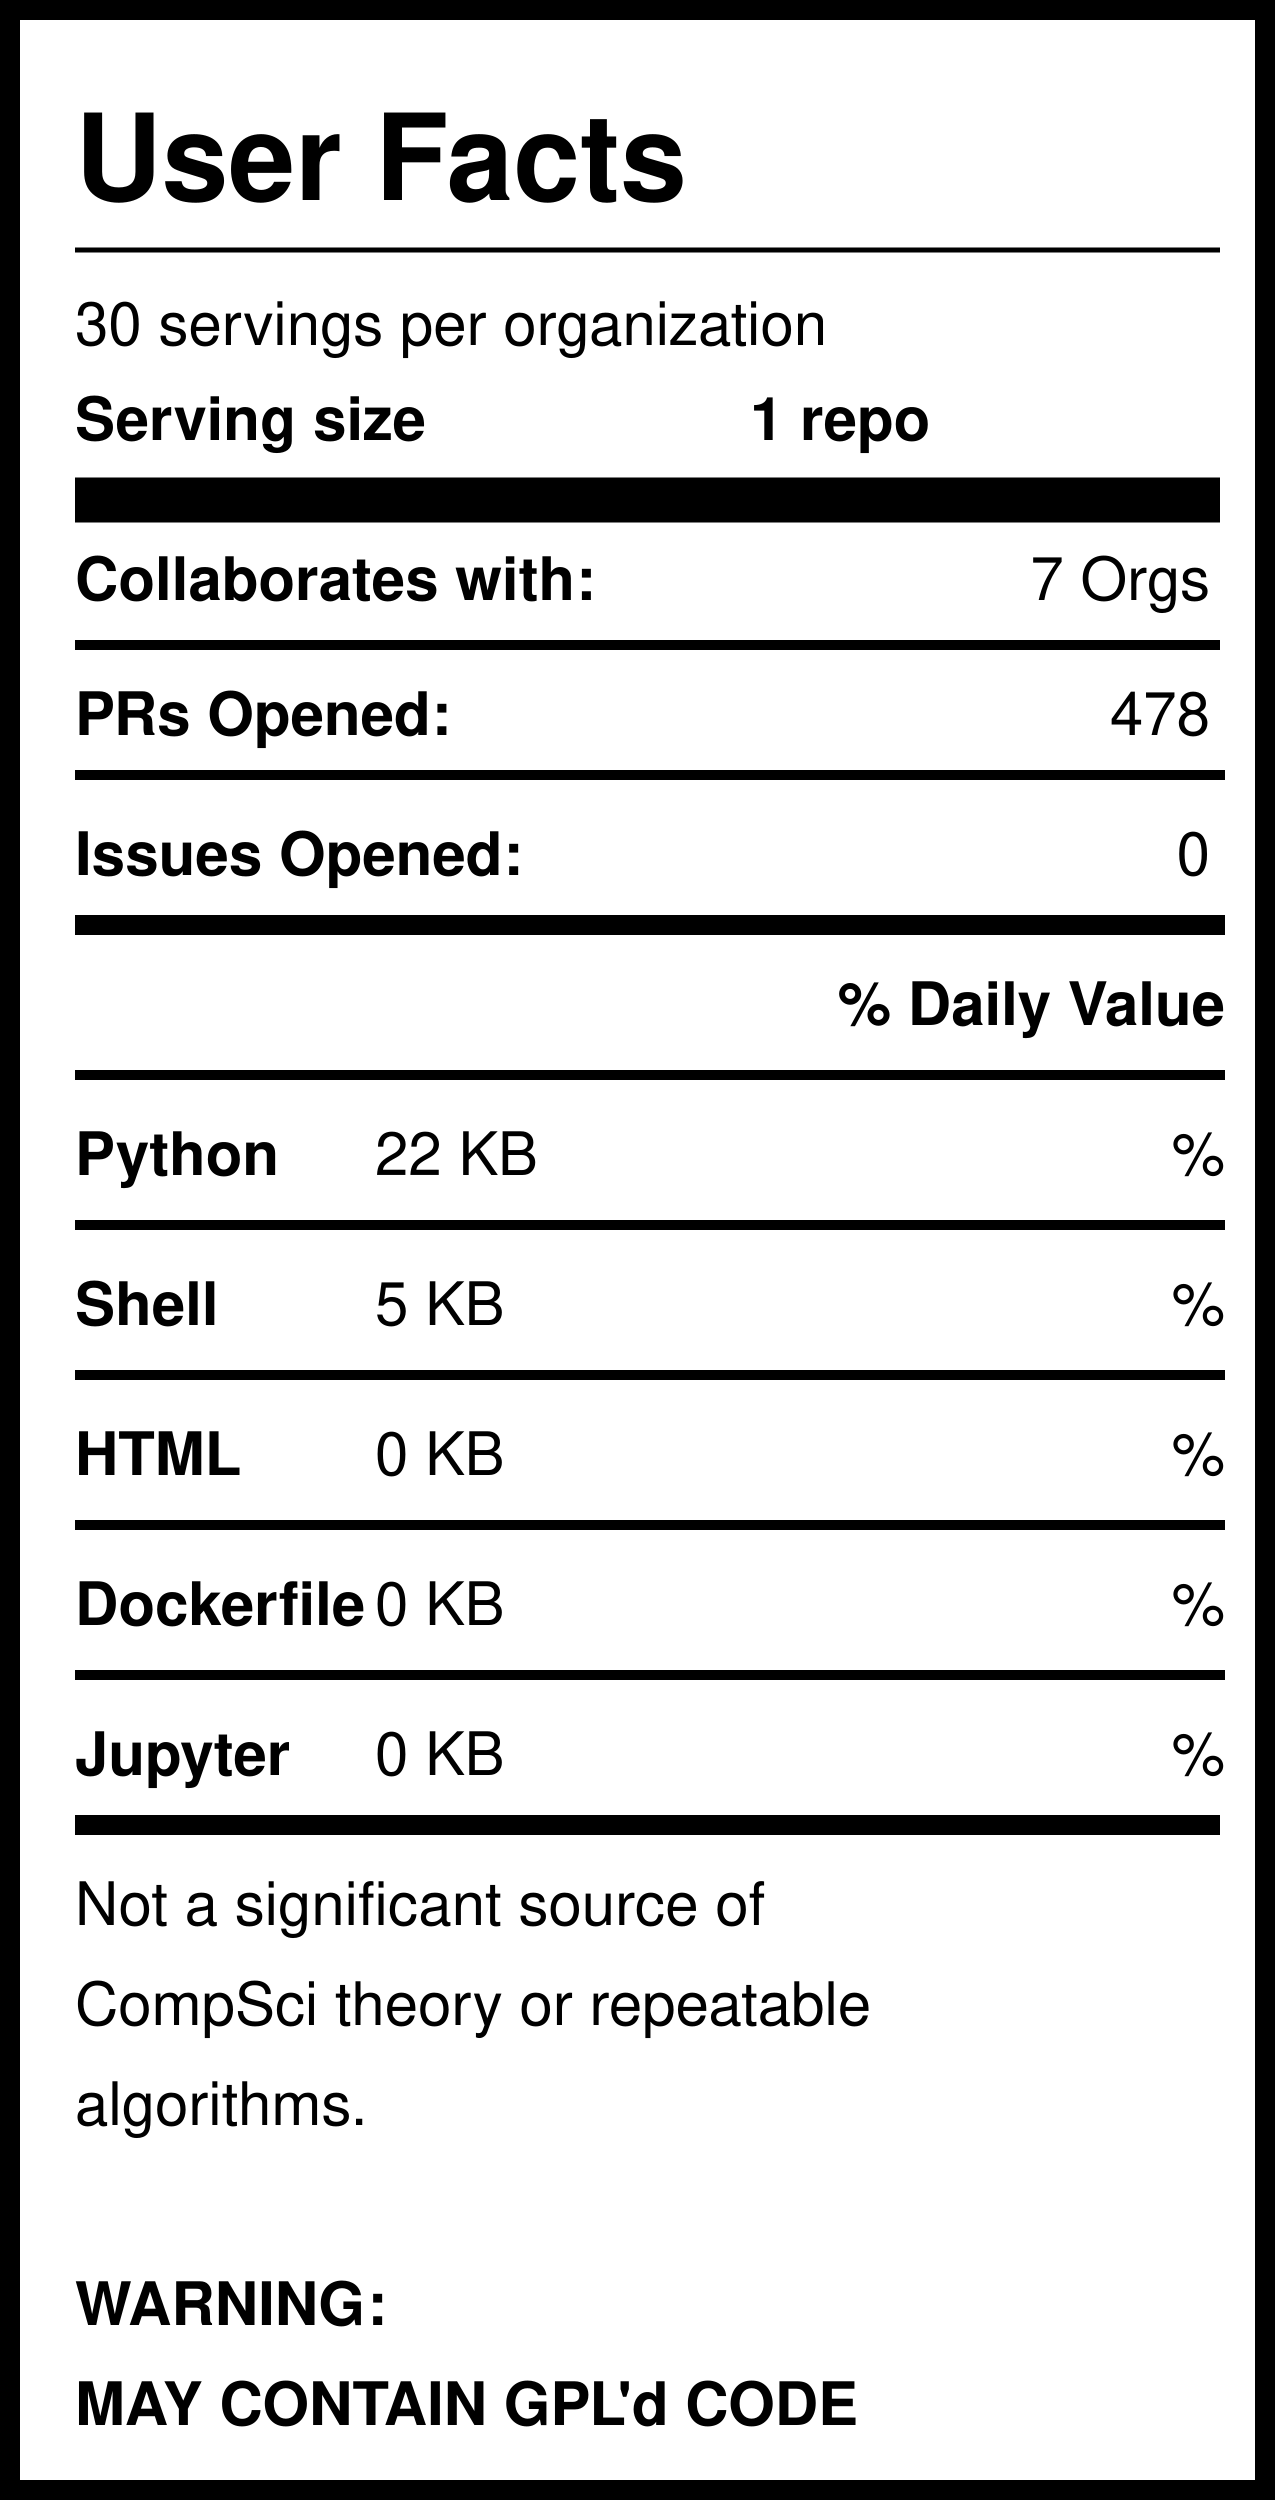
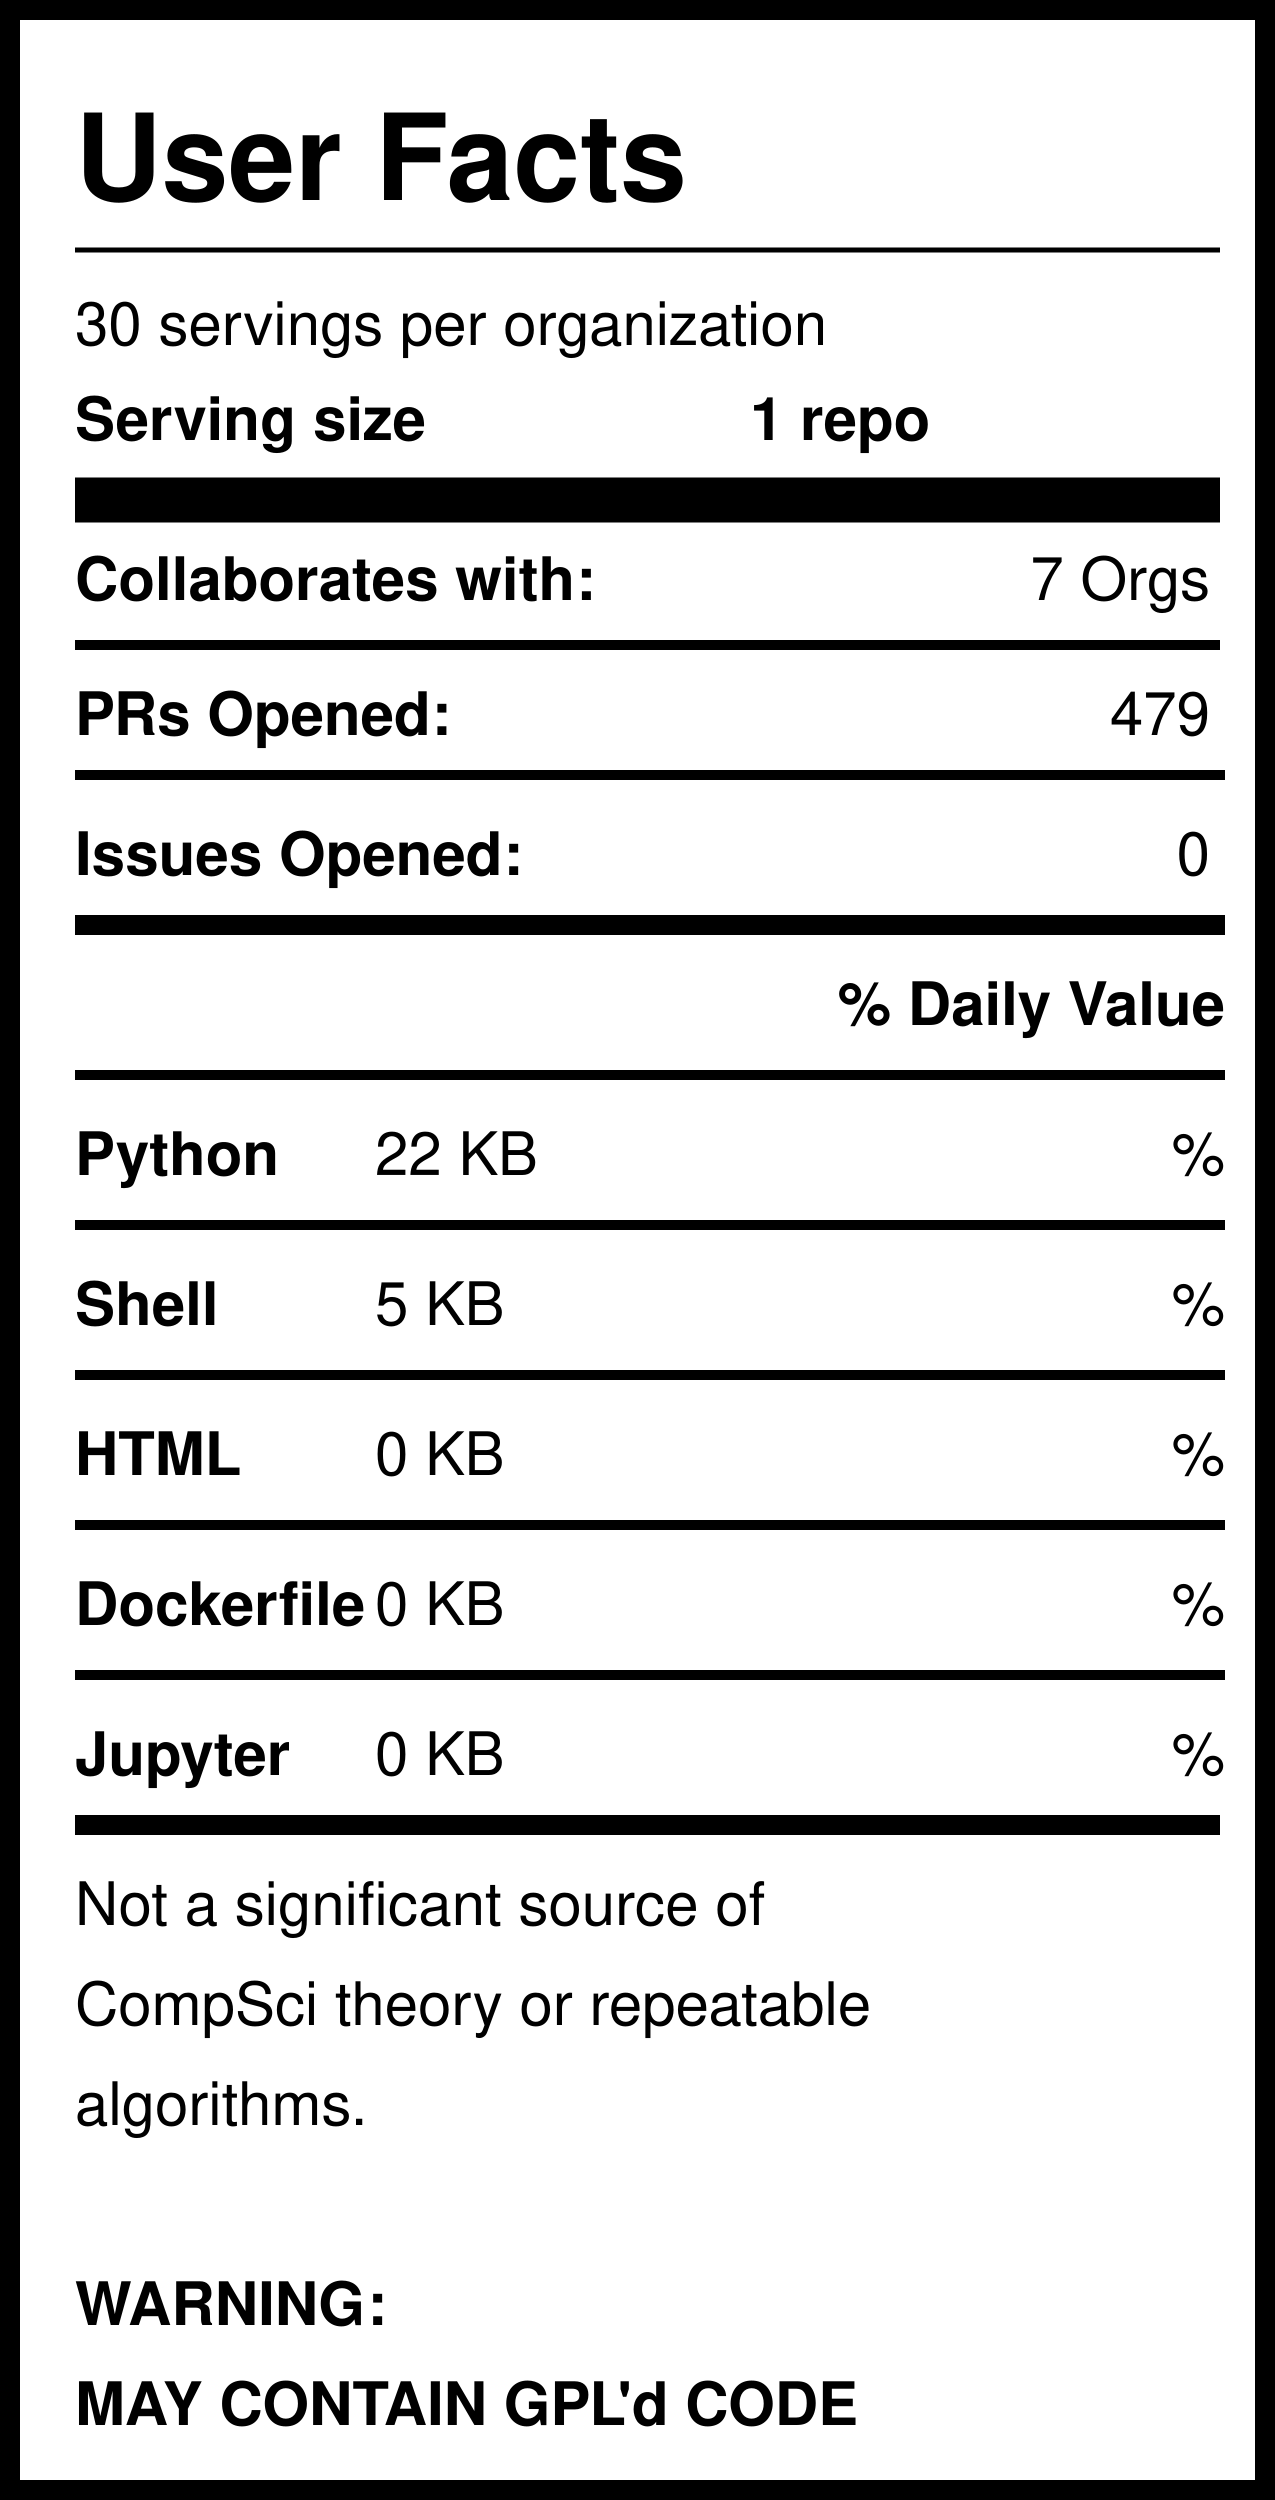
<svg xmlns="http://www.w3.org/2000/svg" version="1.1" width="255" height="500" style="background: white">
  <svg width="255" height="500">
    <rect width="255" height="500" style="fill:rgb(255,255,255);stroke-width:8;stroke:rgb(0,0,0)" />
    <text x="15" y="40" font-family="Helvetica" font-weight="bold" font-size="2em">User Facts</text>
    <line x1="15" y1="50" x2="244" y2="50" style="stroke:rgb(0,0,0);stroke-width:1" />
    <text x="15" y="69" font-family="Helvetica" lengthAdjust="spacingAndGlyphs">30 servings per organization</text>
    <text x="15" y="88" font-family="Helvetica" font-weight="bold" lengthAdjust="spacingAndGlyphs">Serving size</text>
    <text x="150" y="88" font-family="Helvetica" font-weight="bold" lengthAdjust="spacingAndGlyphs">1 repo</text>
    <line x1="15" y1="100" x2="244" y2="100" style="stroke:rgb(0,0,0);stroke-width:9" />
    <text x="15" y="120" font-family="Helvetica" font-weight="bold" lengthAdjust="spacingAndGlyphs">Collaborates with:</text>
    <text x="242" y="120" font-family="Helvetica" text-anchor="end" lengthAdjust="spacingAndGlyphs">7 Orgs</text>
    <line x1="15" y1="129" x2="244" y2="129" style="stroke:rgb(0,0,0);stroke-width:2" />
    <text x="15" y="147" font-family="Helvetica" font-weight="bold" lengthAdjust="spacingAndGlyphs">PRs Opened:</text>
-     <text x="242" y="147" font-family="Helvetica" text-anchor="end" lengthAdjust="spacingAndGlyphs">478</text>
+     <text x="242" y="147" font-family="Helvetica" text-anchor="end" lengthAdjust="spacingAndGlyphs">479</text>
    <text x="15" y="175" font-family="Helvetica" font-weight="bold" lengthAdjust="spacingAndGlyphs">Issues Opened:</text>
    <text x="242" y="175" font-family="Helvetica" lengthAdjust="spacingAndGlyphs" text-anchor="end">0</text>
    <line x1="15" y1="185" x2="245" y2="185" style="stroke:rgb(0,0,0);stroke-width:4" />
    <line x1="15" y1="155" x2="245" y2="155" style="stroke:rgb(0,0,0);stroke-width:2" />
    <text x="245" y="205" font-family="Helvetica" font-weight="bold" text-anchor="end" lengthAdjust="spacingAndGlyphs">% Daily Value</text>
    <line x1="15" y1="215" x2="245" y2="215" style="stroke:rgb(0,0,0);stroke-width:2" />
    <text x="15" y="235" font-family="Helvetica" font-weight="bold" lengthAdjust="spacingAndGlyphs">Python</text>
    <text x="75" y="235" font-family="Helvetica" lengthAdjust="spacingAndGlyphs">22 KB</text>
    <text x="245" y="235" font-family="Helvetica" lengthAdjust="spacingAndGlyphs" text-anchor="end">%</text>
    <line x1="15" y1="245" x2="245" y2="245" style="stroke:rgb(0,0,0);stroke-width:2" />
    <text x="15" y="265" font-family="Helvetica" font-weight="bold" lengthAdjust="spacingAndGlyphs">Shell</text>
    <text x="75" y="265" font-family="Helvetica" lengthAdjust="spacingAndGlyphs">5 KB</text>
    <text x="245" y="265" font-family="Helvetica" lengthAdjust="spacingAndGlyphs" text-anchor="end">%</text>
    <line x1="15" y1="275" x2="245" y2="275" style="stroke:rgb(0,0,0);stroke-width:2" />
    <text x="15" y="295" font-family="Helvetica" font-weight="bold" lengthAdjust="spacingAndGlyphs">HTML</text>
    <text x="75" y="295" font-family="Helvetica" lengthAdjust="spacingAndGlyphs">0 KB</text>
    <text x="245" y="295" font-family="Helvetica" lengthAdjust="spacingAndGlyphs" text-anchor="end">%</text>
    <line x1="15" y1="305" x2="245" y2="305" style="stroke:rgb(0,0,0);stroke-width:2" />
    <text x="15" y="325" font-family="Helvetica" font-weight="bold" lengthAdjust="spacingAndGlyphs">Dockerfile</text>
    <text x="75" y="325" font-family="Helvetica" lengthAdjust="spacingAndGlyphs">0 KB</text>
    <text x="245" y="325" font-family="Helvetica" lengthAdjust="spacingAndGlyphs" text-anchor="end">%</text>
    <line x1="15" y1="335" x2="245" y2="335" style="stroke:rgb(0,0,0);stroke-width:2" />
    <text x="15" y="355" font-family="Helvetica" font-weight="bold" lengthAdjust="spacingAndGlyphs">Jupyter</text>
    <text x="75" y="355" font-family="Helvetica" lengthAdjust="spacingAndGlyphs">0 KB</text>
    <text x="245" y="355" font-family="Helvetica" lengthAdjust="spacingAndGlyphs" text-anchor="end">%</text>
    <line x1="15" y1="365" x2="244" y2="365" style="stroke:rgb(0,0,0);stroke-width:4" />
    <text id="Warning1" x="15" y="385" font-family="Helvetica" lengthAdjust="spacingAndGlyphs">Not a significant source of </text>
    <text id="Warning2" x="15" y="405" font-family="Helvetica" lengthAdjust="spacingAndGlyphs">CompSci theory or repeatable</text>
    <text id="Warning3" x="15" y="425" font-family="Helvetica" lengthAdjust="spacingAndGlyphs">algorithms. </text>
    <text id="GPL1" x="15" y="465" font-family="Helvetica" font-weight="bold" lengthAdjust="spacingAndGlyphs">WARNING:</text>
    <text id="GPL2" x="15" y="485" font-family="Helvetica" font-weight="bold" lengthAdjust="spacingAndGlyphs">MAY CONTAIN GPL'd CODE</text>
  </svg>
</svg>
